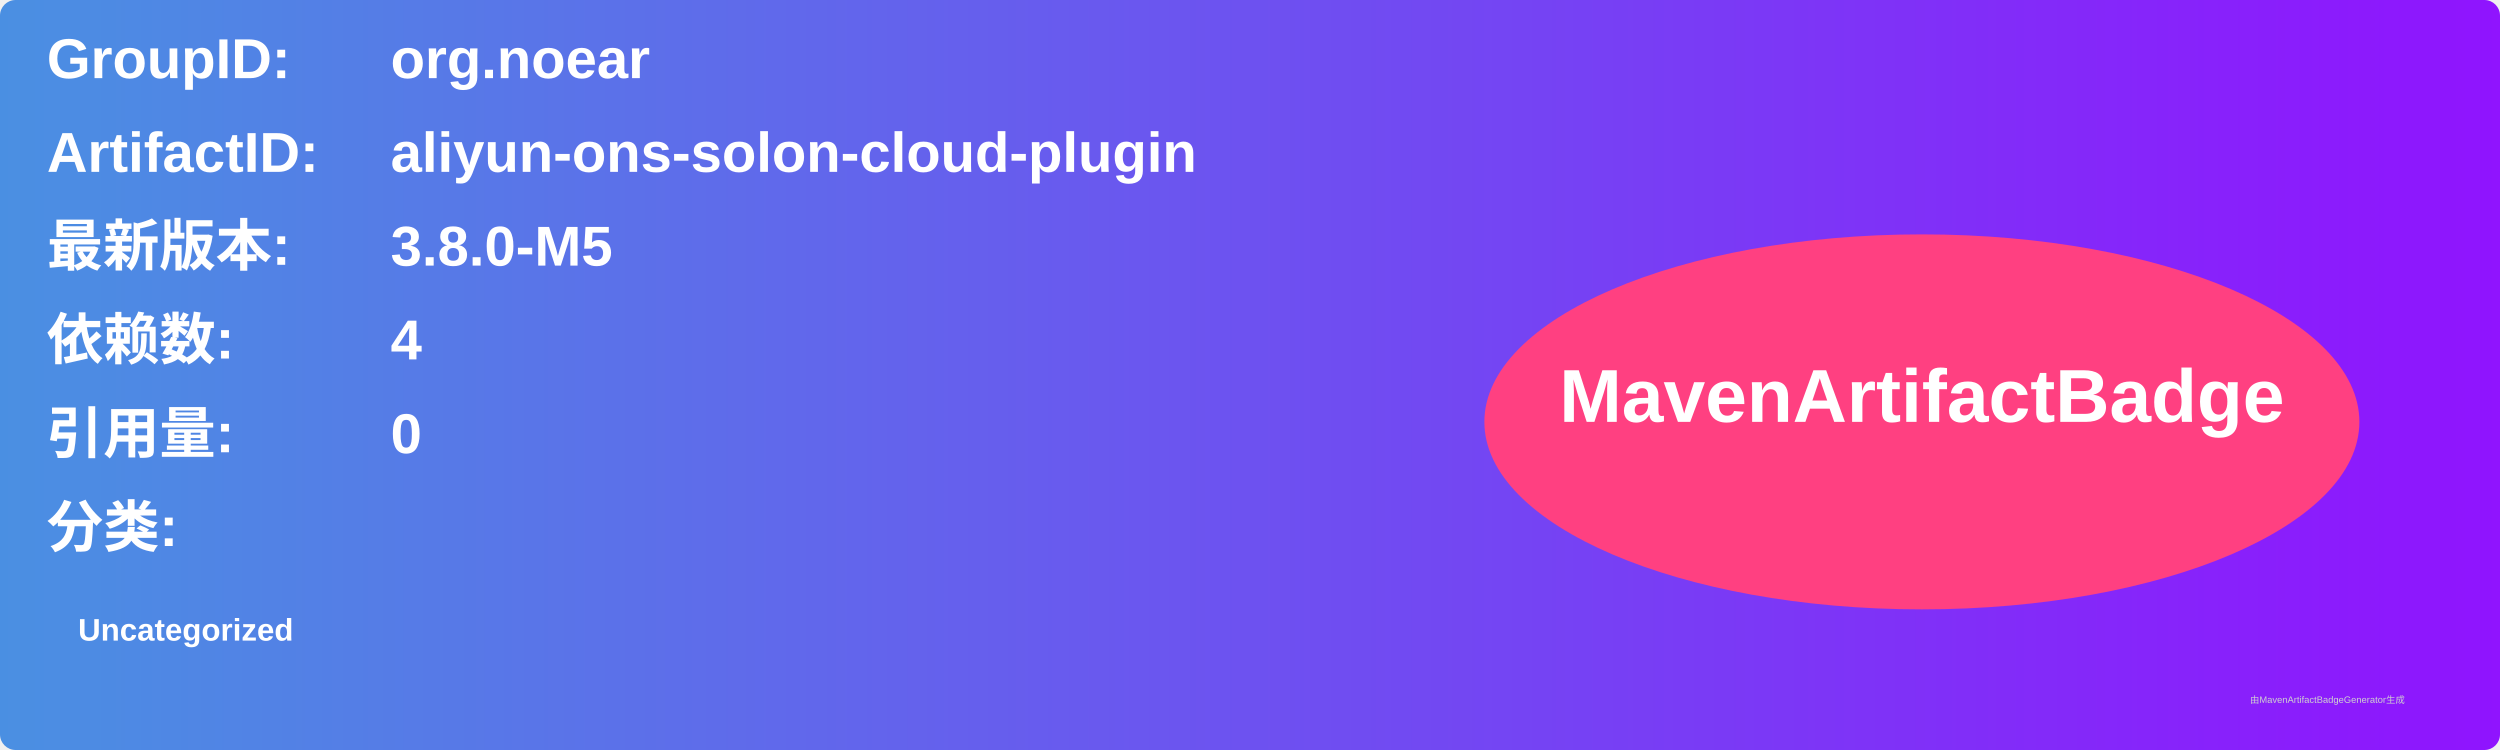
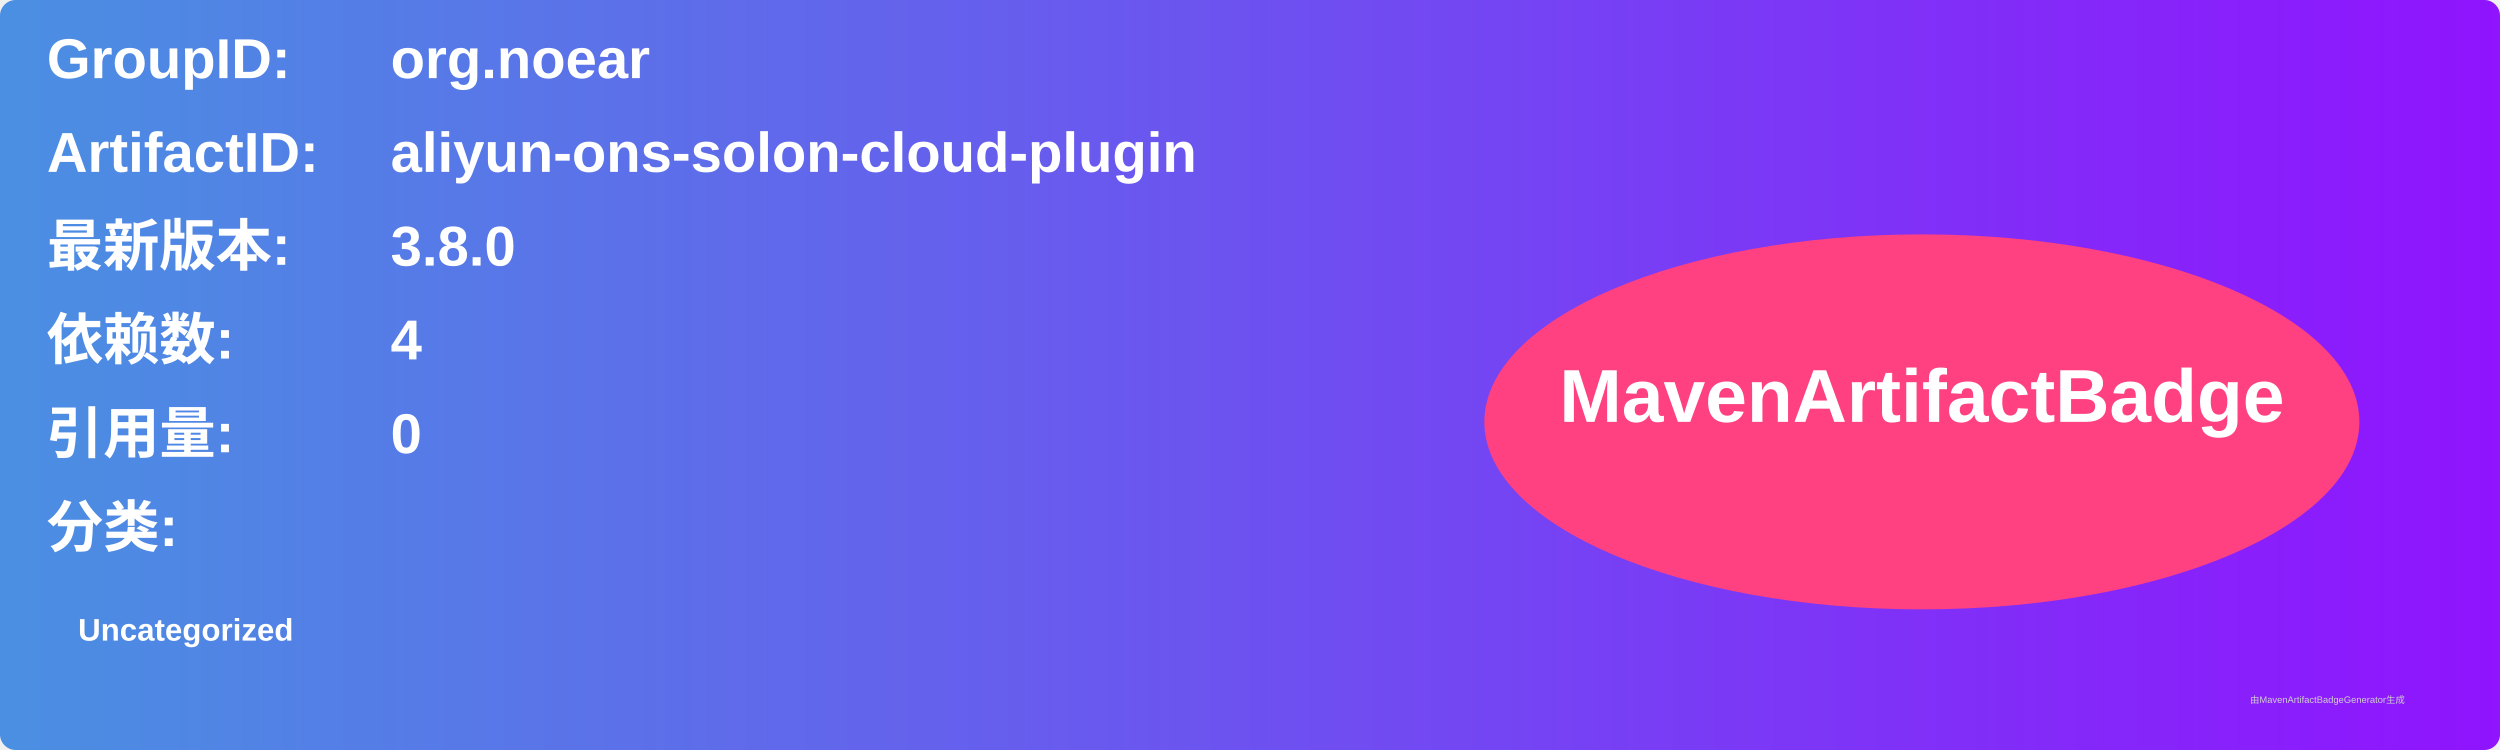
<svg xmlns="http://www.w3.org/2000/svg" width="800" height="240" viewBox="0 0 800 240">
  <linearGradient id="grad" x1="0%" y1="0%" x2="100%" y2="0%">
    <stop offset="0%" stop-color="#4a90e2" />
    <stop offset="100%" stop-color="#9013fe" />
  </linearGradient>
  <rect width="100%" height="100%" rx="5" ry="5" fill="url(#grad)" />
  <g transform="translate(15, 15)">
    <text x="0" y="10" font-family="Arial" font-size="18" fill="white" font-weight="bold" width="260">GroupID:</text>
    <text x="110" y="10" font-family="Arial" font-size="18" fill="white" font-weight="bold" width="460">org.noear</text>
    <text x="0" y="40" font-family="Arial" font-size="18" fill="white" font-weight="bold" width="260">ArtifactID:</text>
    <text x="110" y="40" font-family="Arial" font-size="18" fill="white" font-weight="bold" width="460">aliyun-ons-solon-cloud-plugin</text>
    <text x="0" y="70" font-family="Arial" font-size="18" fill="white" font-weight="bold">最新版本:</text>
    <text x="110" y="70" font-family="Arial" font-size="18" fill="white" font-weight="bold">
-       <tspan font-weight="bold">3.8.0-M5</tspan>
+       <tspan font-weight="bold">3.8.0</tspan>
    </text>
    <text x="0" y="100" font-family="Arial" font-size="18" fill="white" font-weight="bold">依赖数: </text>
    <text x="110" y="100" font-family="Arial" font-size="18" fill="white">
      <tspan font-weight="bold">4</tspan>
    </text>
    <text x="0" y="130" font-family="Arial" font-size="18" fill="white" font-weight="bold">引用量: </text>
    <text x="110" y="130" font-family="Arial" font-size="18" fill="white">
      <tspan font-weight="bold">0</tspan>
    </text>
    <text x="0" y="160" font-family="Arial" font-size="18" fill="white" font-weight="bold">分类:</text>
    <text x="10" y="190" font-family="Arial" font-size="10" fill="white">
      <tspan font-weight="bold">Uncategorized</tspan>
    </text>
    <ellipse cx="600" cy="120" rx="140" ry="60" fill="#ff4081" />
    <text x="600" y="120" text-anchor="middle" font-family="Arial" font-size="24" fill="white" font-weight="bold">MavenArtifactBadge</text>
  </g>
  <text x="720" y="225" font-family="Arial" font-size="3" fill="#d0d0d0">由MavenArtifactBadgeGenerator生成</text>
</svg>
